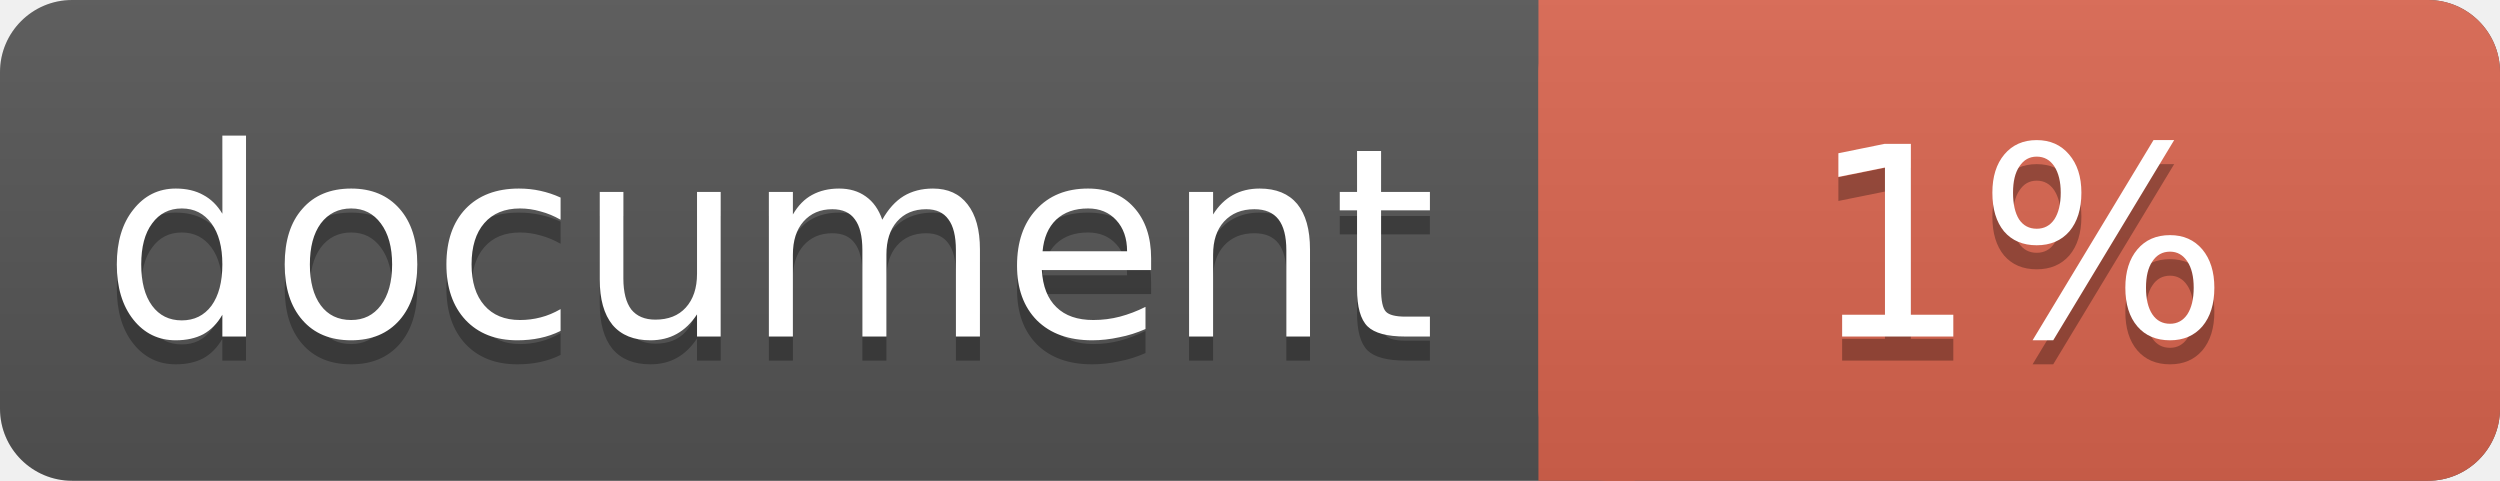
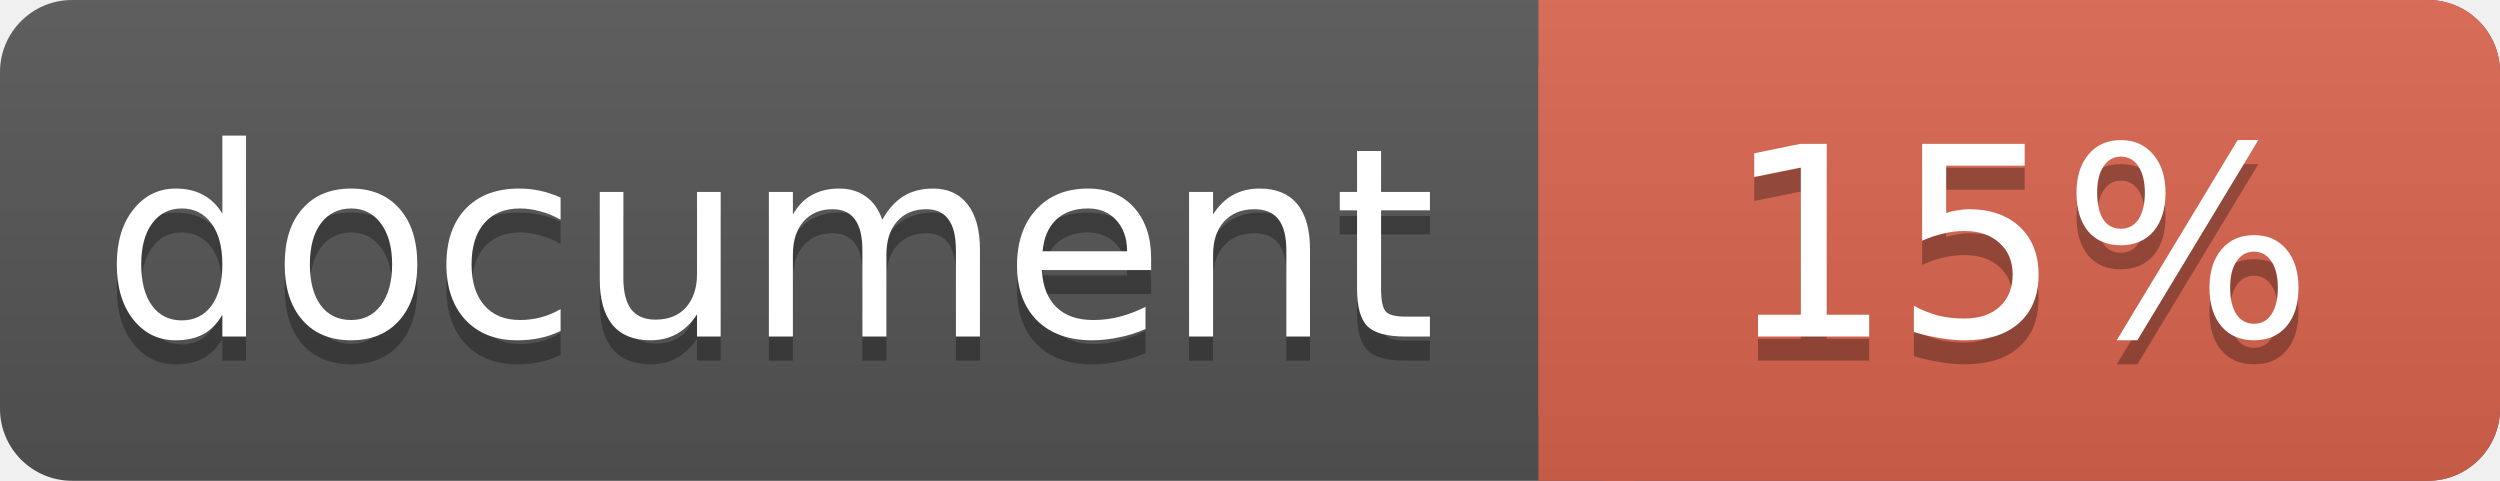
<svg xmlns="http://www.w3.org/2000/svg" width="104" height="20">
  <linearGradient id="a" x2="0" y2="100%">
    <stop offset="0" stop-color="#bbb" stop-opacity=".1" />
    <stop offset="1" stop-opacity=".1" />
  </linearGradient>
  <rect rx="3" width="104" height="20" fill="#555" />
  <rect rx="3" x="64" width="40" height="20" fill="#db654f" />
  <path fill="#db654f" d="M64 0h4v20h-4z" />
  <rect rx="3" width="104" height="20" fill="url(#a)" />
  <g fill="#fff" text-anchor="middle" font-family="DejaVu Sans,Verdana,Geneva,sans-serif" font-size="11">
    <text x="32" y="15" fill="#010101" fill-opacity=".3">document</text>
    <text x="32" y="14">document</text>
-     <text x="84" y="15" fill="#010101" fill-opacity=".3">1%</text>
-     <text x="84" y="14">1%</text>
+     <text x="84" y="15" fill="#010101" fill-opacity=".3">15%</text>
+     <text x="84" y="14">15%</text>
  </g>
</svg>
